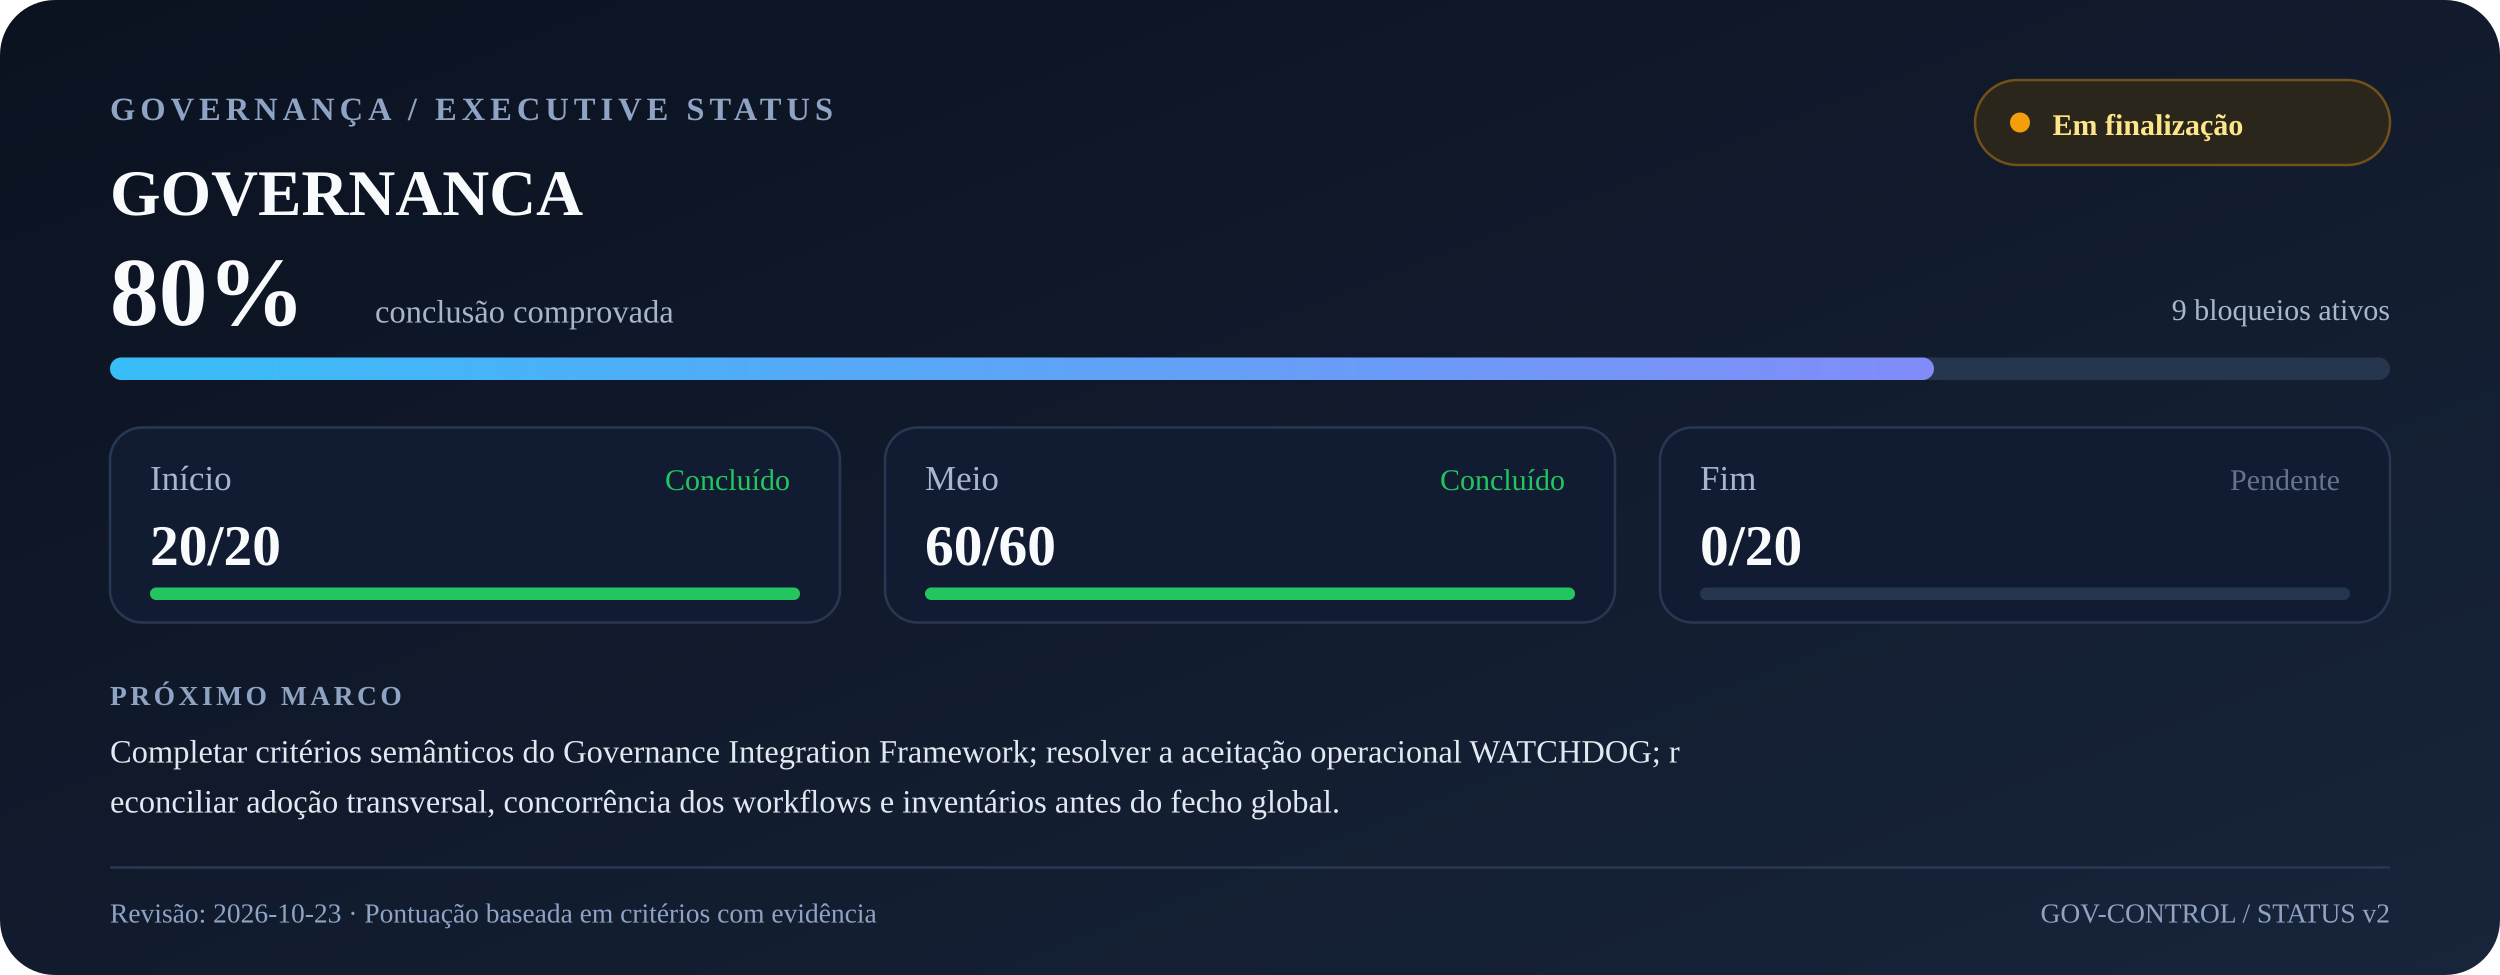
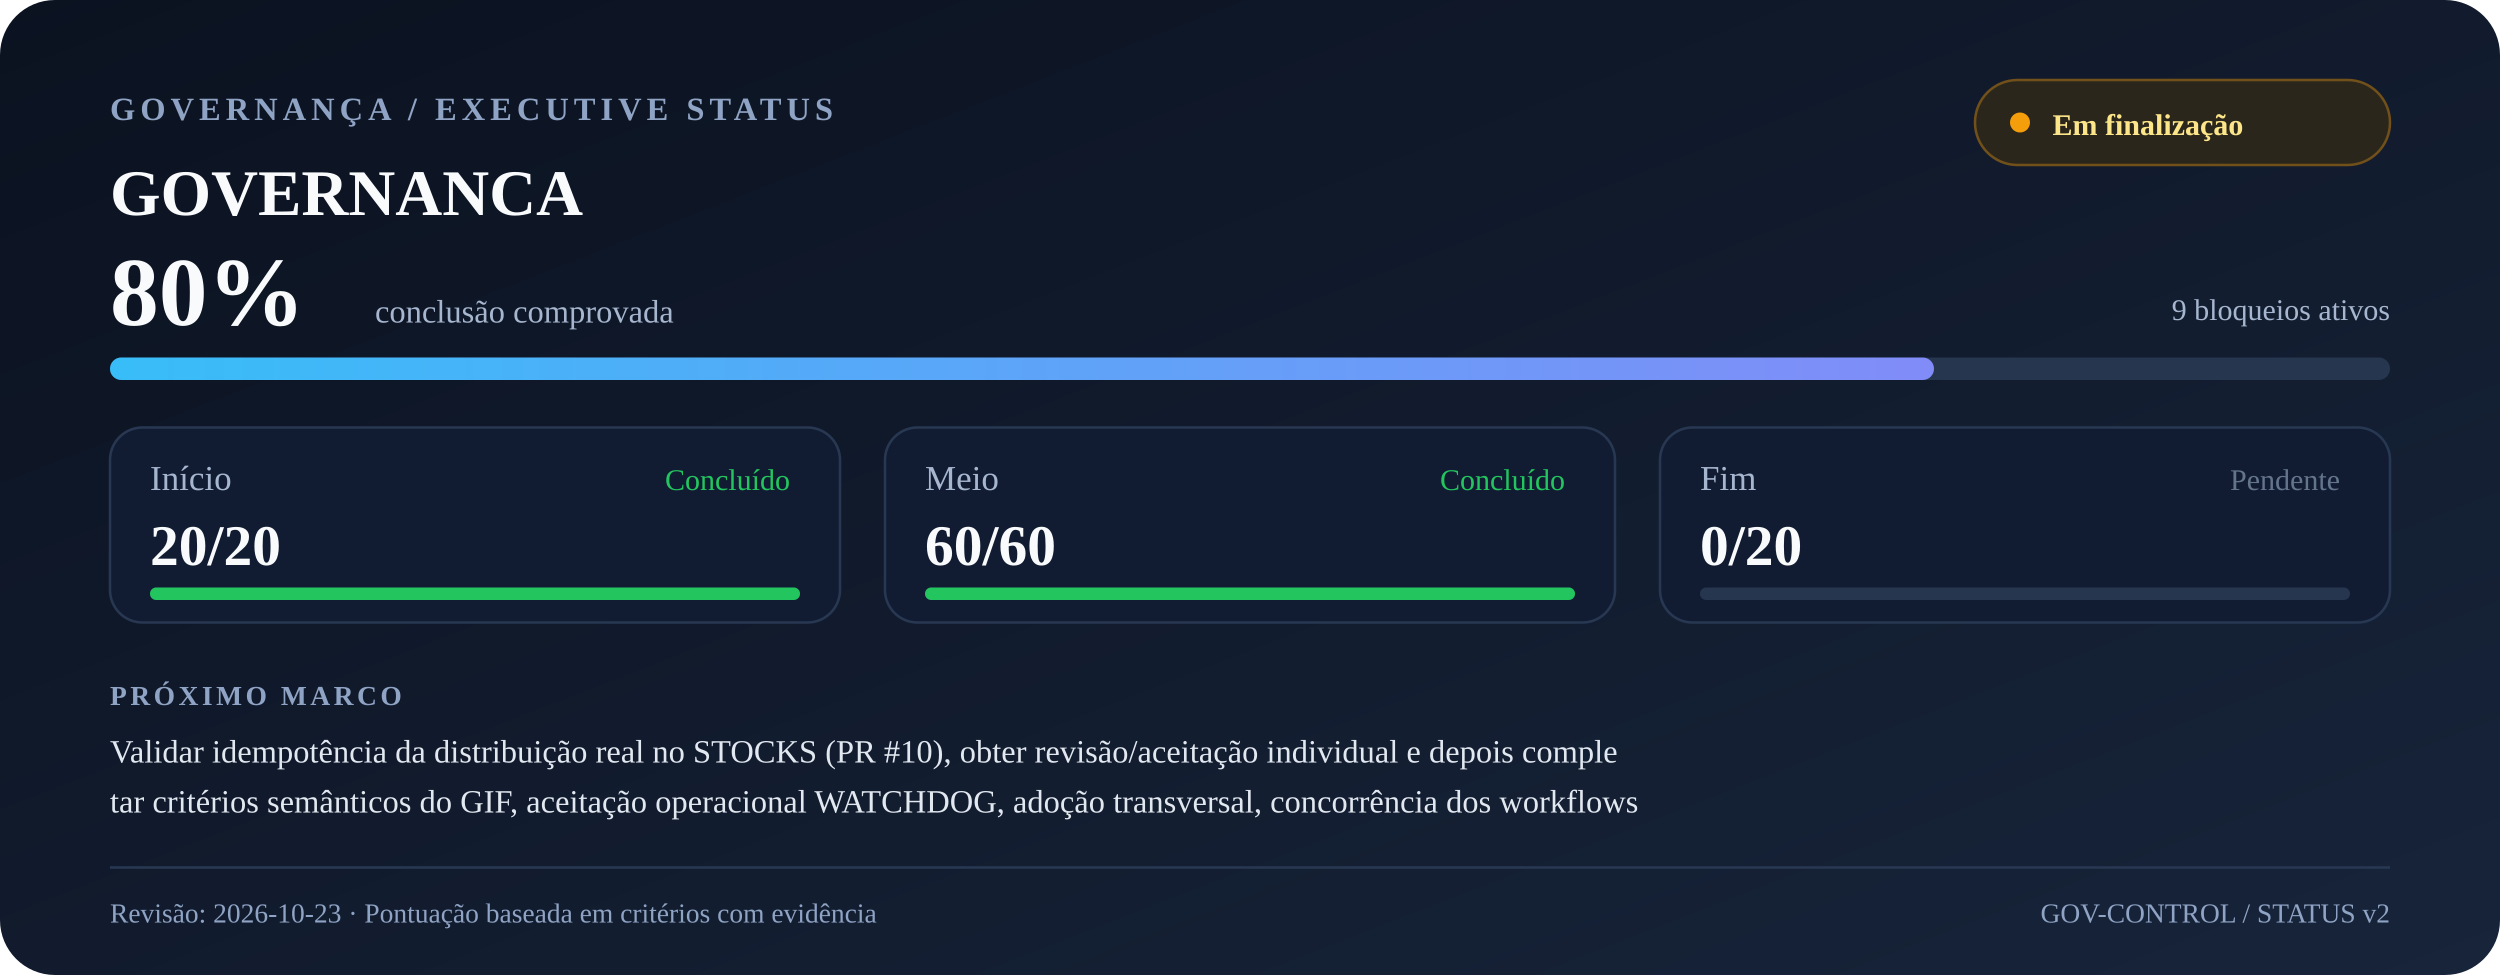
<svg xmlns="http://www.w3.org/2000/svg" width="1000" height="390" viewBox="0 0 1000 390" role="img" aria-labelledby="title desc">
  <defs>
    <linearGradient id="bg" x1="0" y1="0" x2="1" y2="1">
      <stop offset="0" stop-color="#0b1220" />
      <stop offset="1" stop-color="#17243a" />
    </linearGradient>
    <linearGradient id="progress" x1="0" y1="0" x2="1" y2="0">
      <stop offset="0" stop-color="#38bdf8" />
      <stop offset="1" stop-color="#818cf8" />
    </linearGradient>
  </defs>
  <rect width="1000" height="390" rx="22" fill="url(#bg)" />
  <text x="44" y="48" font-size="13" font-weight="700" letter-spacing="2" fill="#8fa3c4">GOVERNANÇA / EXECUTIVE STATUS</text>
  <text x="44" y="86" font-size="26" font-weight="700" fill="#f8fafc">GOVERNANCA</text>
  <rect x="790" y="32" width="166" height="34" rx="17" fill="#2b261b" stroke="#72501a" />
  <circle cx="808" cy="49" r="4" fill="#f59e0b" />
  <text x="821" y="54" font-size="12" font-weight="600" fill="#fde68a">Em finalização</text>
  <text x="44" y="130" font-size="39" font-weight="750" fill="#f8fafc">80%</text>
  <text x="150" y="129" font-size="13" fill="#a7b6cf">conclusão comprovada</text>
  <text x="956" y="128" font-size="12" text-anchor="end" fill="#a7b6cf">9 bloqueios ativos</text>
  <rect x="44" y="143" width="912" height="9" rx="4.5" fill="#26364f" />
  <rect x="44" y="143" width="729.6" height="9" rx="4.5" fill="url(#progress)" />
  <rect x="44" y="171" width="292" height="78" rx="13" fill="#111c32" stroke="#293852" />
  <text x="60" y="196" font-size="14" fill="#a7b6cf">Início</text>
  <text x="60" y="226" font-size="23" font-weight="700" fill="#f8fafc">20/20</text>
  <text x="316" y="196" text-anchor="end" font-size="12" fill="#22c55e">Concluído</text>
  <rect x="60" y="235" width="260" height="5" rx="2.5" fill="#26364f" />
  <rect x="60" y="235" width="260.0" height="5" rx="2.5" fill="#22c55e" />
  <rect x="354" y="171" width="292" height="78" rx="13" fill="#111c32" stroke="#293852" />
  <text x="370" y="196" font-size="14" fill="#a7b6cf">Meio</text>
  <text x="370" y="226" font-size="23" font-weight="700" fill="#f8fafc">60/60</text>
  <text x="626" y="196" text-anchor="end" font-size="12" fill="#22c55e">Concluído</text>
  <rect x="370" y="235" width="260" height="5" rx="2.5" fill="#26364f" />
  <rect x="370" y="235" width="260.0" height="5" rx="2.5" fill="#22c55e" />
  <rect x="664" y="171" width="292" height="78" rx="13" fill="#111c32" stroke="#293852" />
  <text x="680" y="196" font-size="14" fill="#a7b6cf">Fim</text>
  <text x="680" y="226" font-size="23" font-weight="700" fill="#f8fafc">0/20</text>
  <text x="936" y="196" text-anchor="end" font-size="12" fill="#64748b">Pendente</text>
  <rect x="680" y="235" width="260" height="5" rx="2.5" fill="#26364f" />
  <rect x="680" y="235" width="0.0" height="5" rx="2.5" fill="#64748b" />
  <text x="44" y="282" font-size="11" font-weight="700" letter-spacing="1.4" fill="#8fa3c4">PRÓXIMO MARCO</text>
-   <text x="44" y="305" font-size="13" fill="#e2e8f0">Completar critérios semânticos do Governance Integration Framework; resolver a aceitação operacional WATCHDOG; r</text>
-   <text x="44" y="325" font-size="13" fill="#e2e8f0">econciliar adoção transversal, concorrência dos workflows e inventários antes do fecho global.</text>
+   <text x="44" y="305" font-size="13" fill="#e2e8f0">Validar idempotência da distribuição real no STOCKS (PR #10), obter revisão/aceitação individual e depois comple</text>
+   <text x="44" y="325" font-size="13" fill="#e2e8f0">tar critérios semânticos do GIF, aceitação operacional WATCHDOG, adoção transversal, concorrência dos workflows </text>
  <line x1="44" y1="347" x2="956" y2="347" stroke="#293852" />
  <text x="44" y="369" font-size="11" fill="#8fa3c4">Revisão: 2026-10-23 · Pontuação baseada em critérios com evidência</text>
  <text x="956" y="369" font-size="11" text-anchor="end" fill="#8fa3c4">GOV-CONTROL / STATUS v2</text>
</svg>
